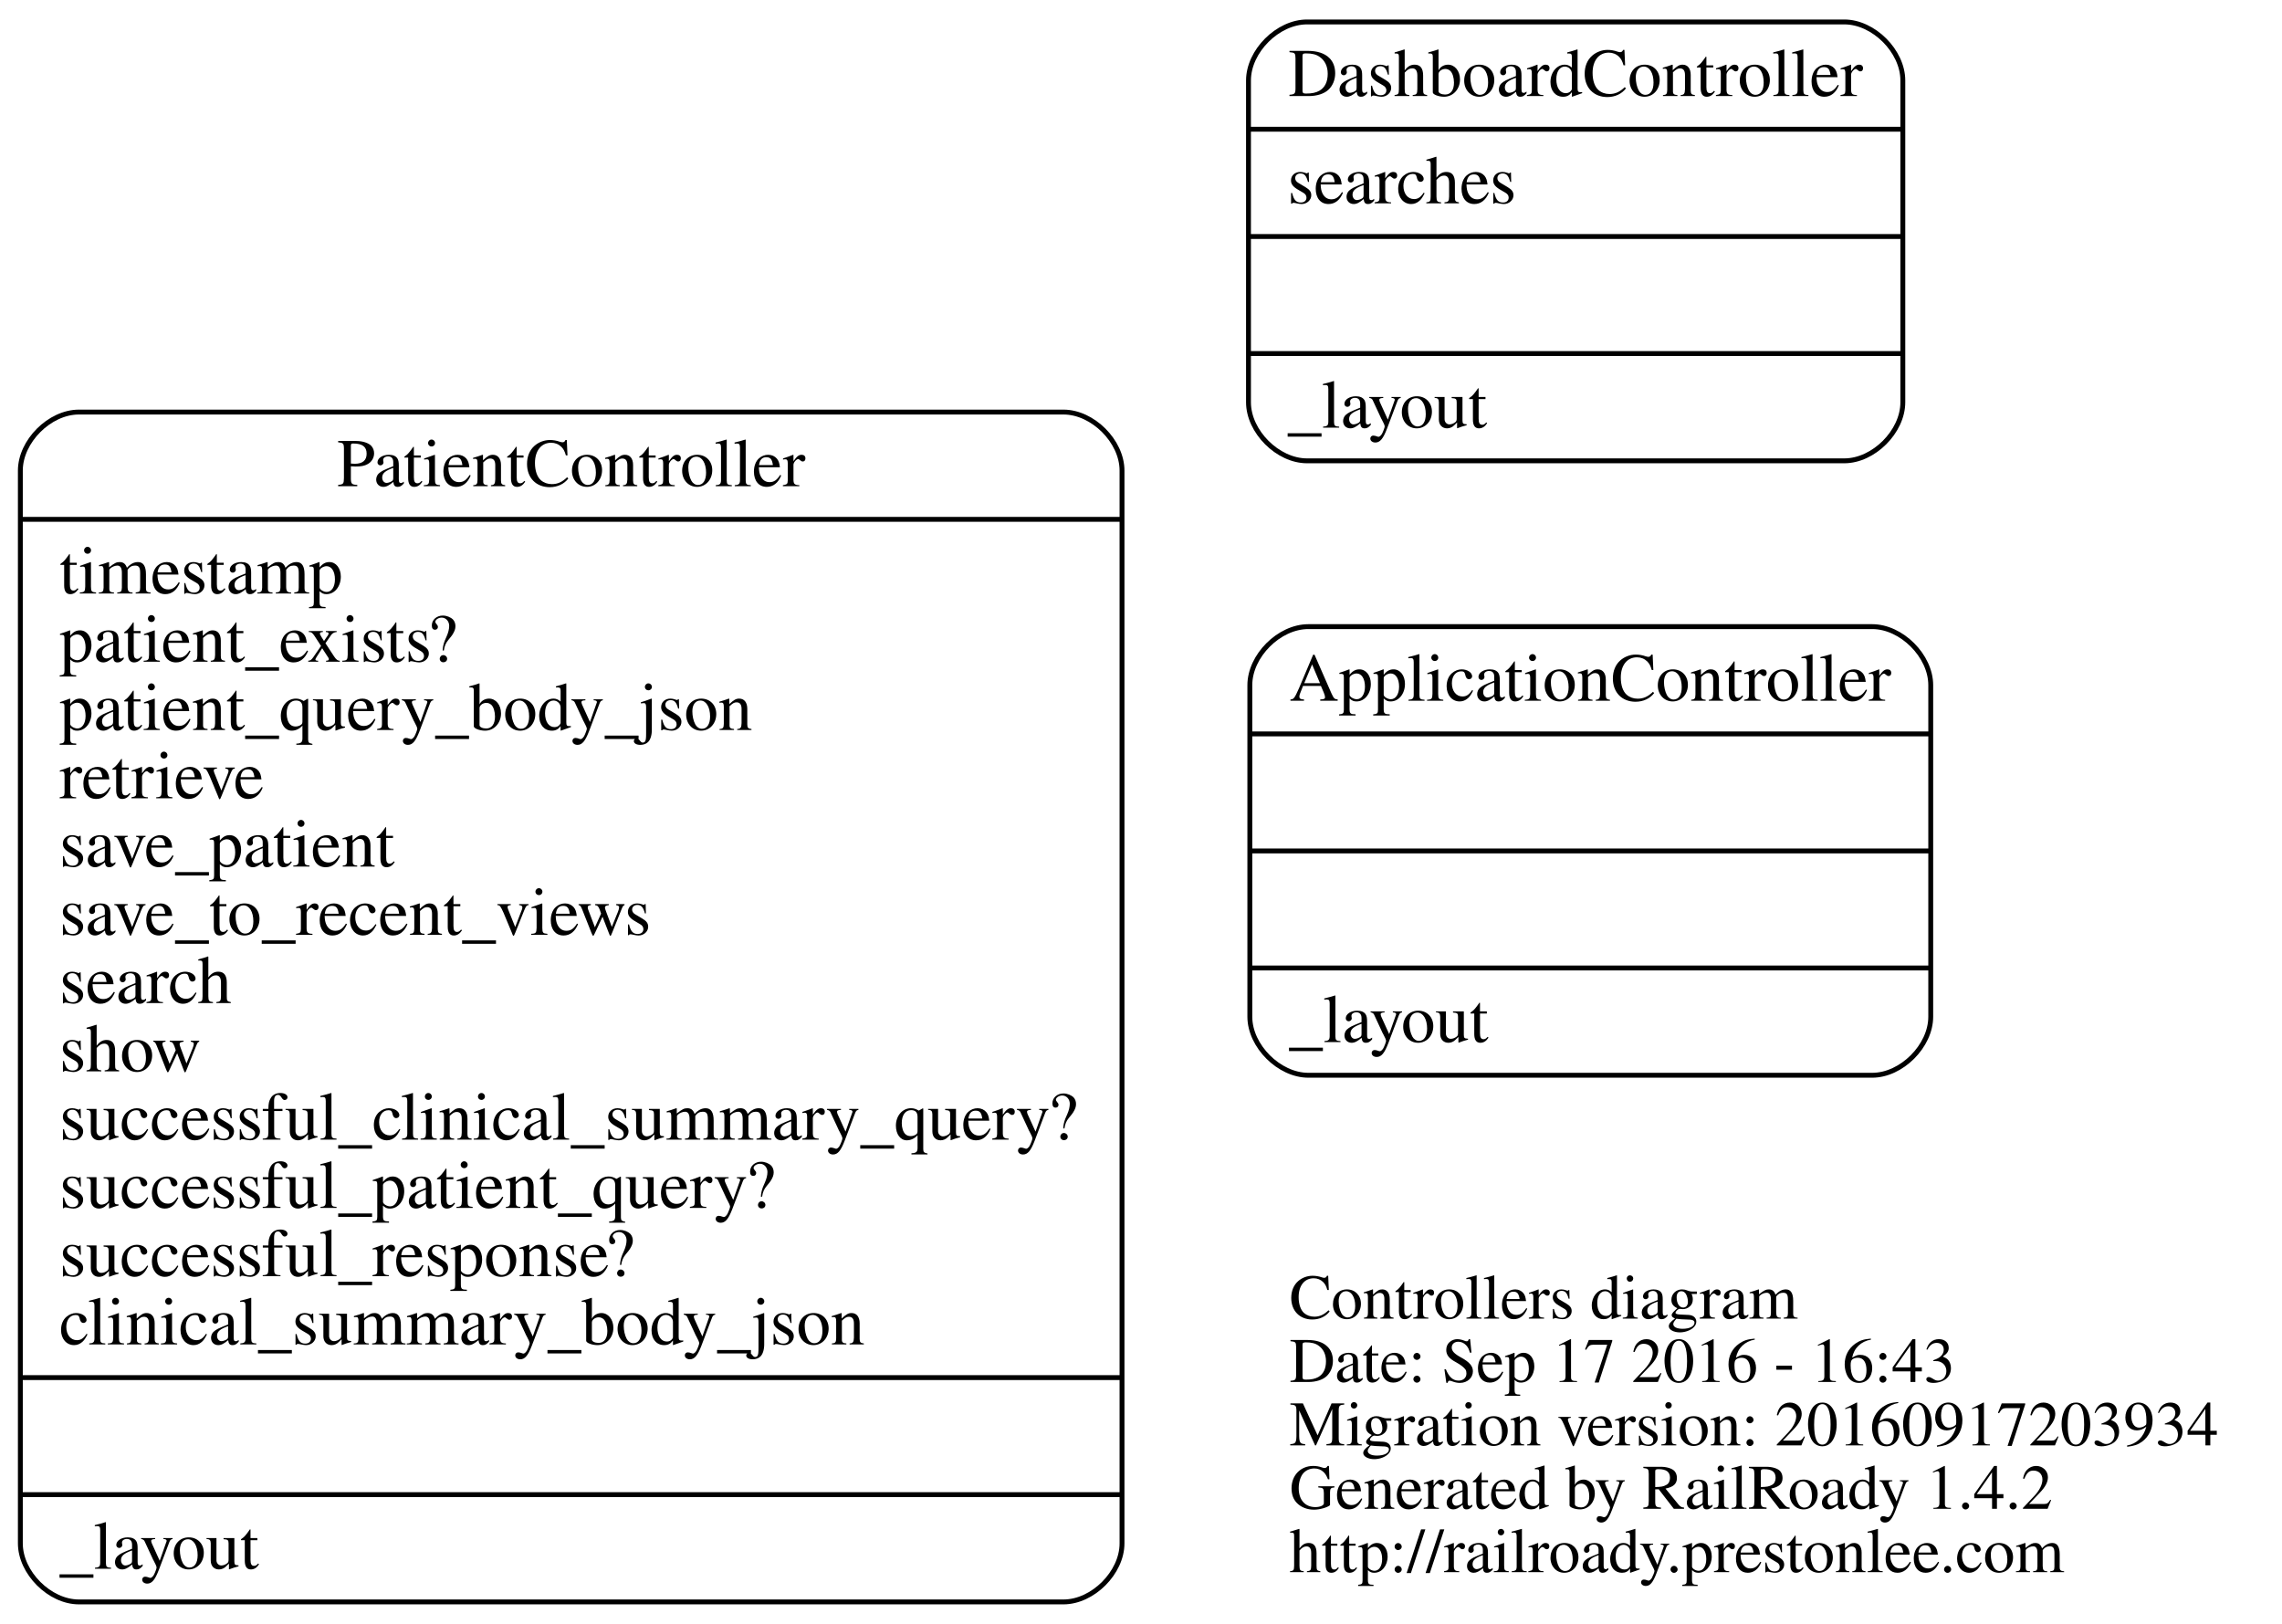
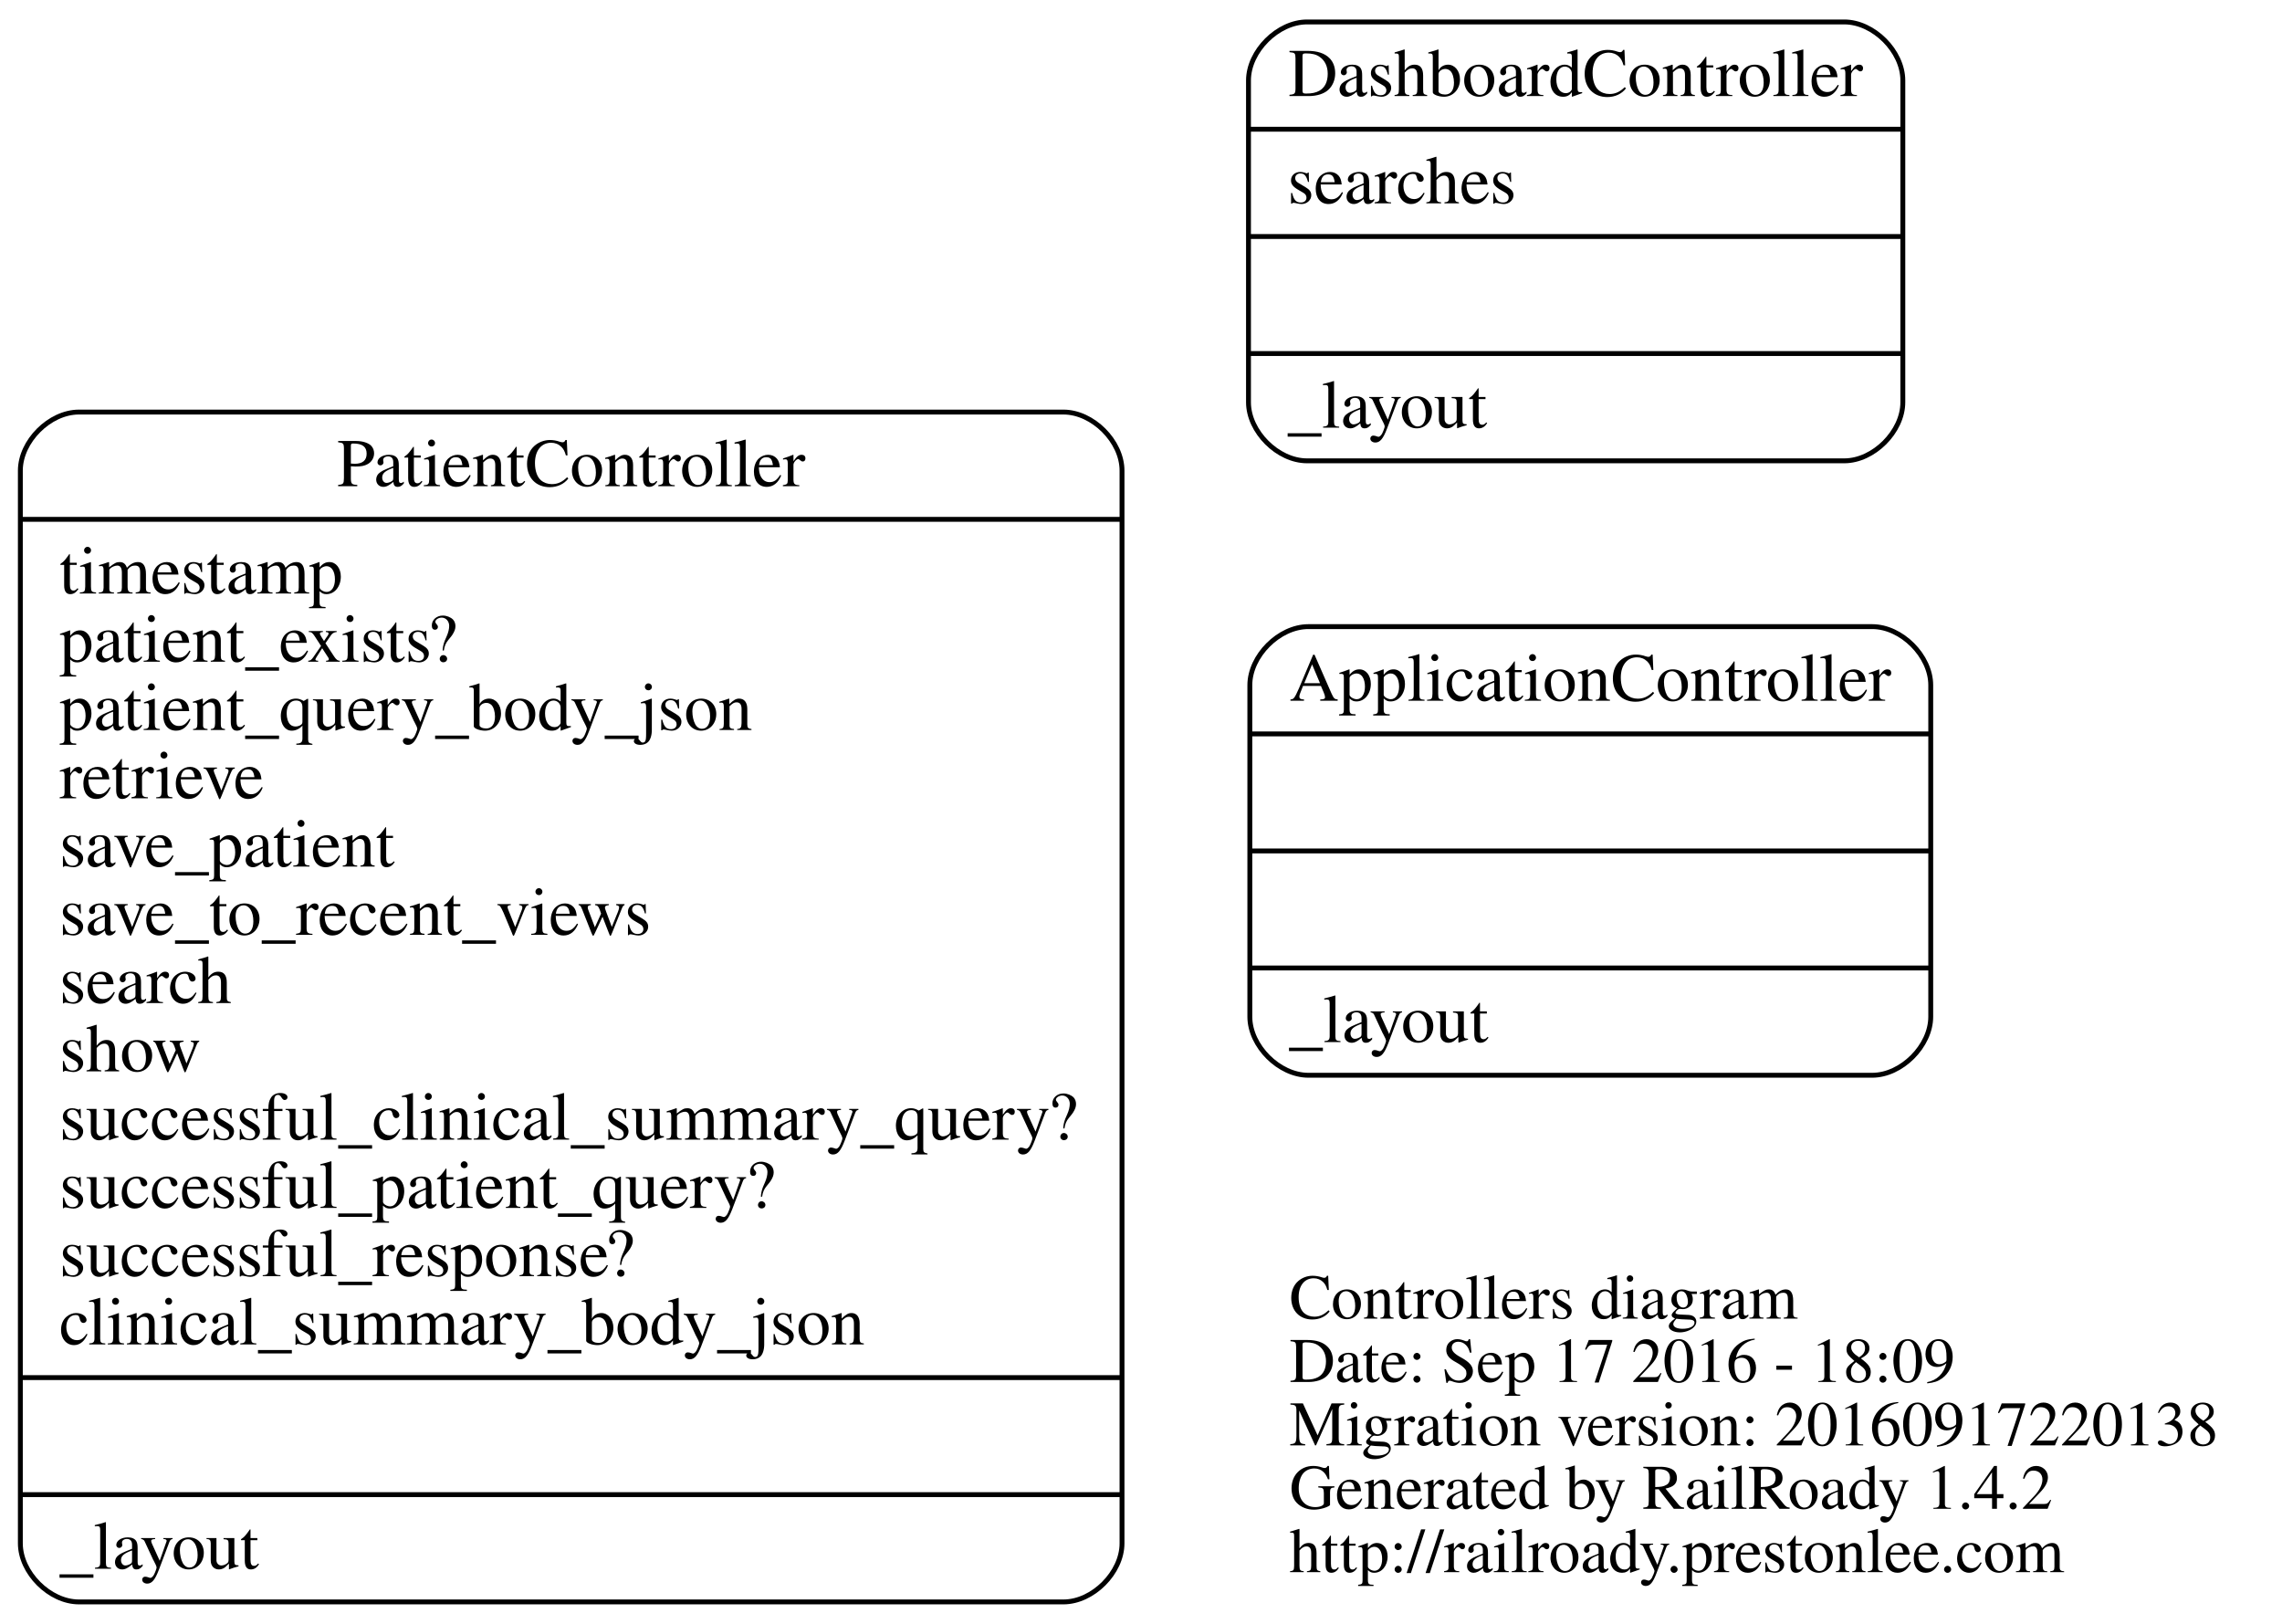
<svg xmlns="http://www.w3.org/2000/svg" width="468pt" height="333pt" viewBox="0.00 0.00 467.65 333.00">
  <g id="graph0" class="graph" transform="scale(1 1) rotate(0) translate(129.966 203.5)">
    <polygon fill="none" stroke="none" points="-129.966,129.5 -129.966,-203.5 337.688,-203.5 337.688,129.5 -129.966,129.5" />
    <g id="node1" class="node">
      <text text-anchor="start" x="134.312" y="66.9" font-family="Times,serif" font-size="13.00">Controllers diagram</text>
-       <text text-anchor="start" x="134.312" y="79.9" font-family="Times,serif" font-size="13.00">Date: Sep 17 2016 - 16:43</text>
-       <text text-anchor="start" x="134.312" y="92.9" font-family="Times,serif" font-size="13.00">Migration version: 20160917203934</text>
+       <text text-anchor="start" x="134.312" y="79.9" font-family="Times,serif" font-size="13.00">Date: Sep 17 2016 - 18:09</text>
+       <text text-anchor="start" x="134.312" y="92.9" font-family="Times,serif" font-size="13.00">Migration version: 20160917220138</text>
      <text text-anchor="start" x="134.312" y="105.9" font-family="Times,serif" font-size="13.00">Generated by RailRoady 1.4.2</text>
      <text text-anchor="start" x="134.312" y="118.9" font-family="Times,serif" font-size="13.00">http://railroady.prestonlee.com</text>
    </g>
    <g id="node2" class="node">
      <path fill="none" stroke="black" d="M138.179,17C138.179,17 253.821,17 253.821,17 259.821,17 265.821,11 265.821,5 265.821,5 265.821,-63 265.821,-63 265.821,-69 259.821,-75 253.821,-75 253.821,-75 138.179,-75 138.179,-75 132.179,-75 126.179,-69 126.179,-63 126.179,-63 126.179,5 126.179,5 126.179,11 132.179,17 138.179,17" />
      <text text-anchor="middle" x="196" y="-59.8" font-family="Times,serif" font-size="14.00">ApplicationController</text>
      <polyline fill="none" stroke="black" points="126.179,-53 265.821,-53 " />
      <polyline fill="none" stroke="black" points="126.179,-29 265.821,-29 " />
      <polyline fill="none" stroke="black" points="126.179,-5 265.821,-5 " />
      <text text-anchor="start" x="134.179" y="10.2" font-family="Times,serif" font-size="14.00">_layout</text>
    </g>
    <g id="node3" class="node">
      <path fill="none" stroke="black" d="M137.903,-109C137.903,-109 248.097,-109 248.097,-109 254.097,-109 260.097,-115 260.097,-121 260.097,-121 260.097,-187 260.097,-187 260.097,-193 254.097,-199 248.097,-199 248.097,-199 137.903,-199 137.903,-199 131.903,-199 125.903,-193 125.903,-187 125.903,-187 125.903,-121 125.903,-121 125.903,-115 131.903,-109 137.903,-109" />
      <text text-anchor="middle" x="193" y="-183.8" font-family="Times,serif" font-size="14.00">DashboardController</text>
      <polyline fill="none" stroke="black" points="125.903,-177 260.097,-177 " />
      <text text-anchor="start" x="133.903" y="-161.8" font-family="Times,serif" font-size="14.00">searches</text>
      <polyline fill="none" stroke="black" points="125.903,-155 260.097,-155 " />
      <polyline fill="none" stroke="black" points="125.903,-131 260.097,-131 " />
      <text text-anchor="start" x="133.903" y="-115.8" font-family="Times,serif" font-size="14.00">_layout</text>
    </g>
    <g id="node4" class="node">
      <path fill="none" stroke="black" d="M-113.966,125C-113.966,125 87.966,125 87.966,125 93.966,125 99.966,119 99.966,113 99.966,113 99.966,-107 99.966,-107 99.966,-113 93.966,-119 87.966,-119 87.966,-119 -113.966,-119 -113.966,-119 -119.966,-119 -125.966,-113 -125.966,-107 -125.966,-107 -125.966,113 -125.966,113 -125.966,119 -119.966,125 -113.966,125" />
      <text text-anchor="middle" x="-13" y="-103.8" font-family="Times,serif" font-size="14.00">PatientController</text>
      <polyline fill="none" stroke="black" points="-125.966,-97 99.966,-97 " />
      <text text-anchor="start" x="-117.966" y="-81.8" font-family="Times,serif" font-size="14.00">timestamp</text>
      <text text-anchor="start" x="-117.966" y="-67.8" font-family="Times,serif" font-size="14.00">patient_exists?</text>
      <text text-anchor="start" x="-117.966" y="-53.8" font-family="Times,serif" font-size="14.00">patient_query_body_json</text>
      <text text-anchor="start" x="-117.966" y="-39.8" font-family="Times,serif" font-size="14.00">retrieve</text>
      <text text-anchor="start" x="-117.966" y="-25.8" font-family="Times,serif" font-size="14.00">save_patient</text>
      <text text-anchor="start" x="-117.966" y="-11.8" font-family="Times,serif" font-size="14.00">save_to_recent_views</text>
      <text text-anchor="start" x="-117.966" y="2.2" font-family="Times,serif" font-size="14.00">search</text>
      <text text-anchor="start" x="-117.966" y="16.2" font-family="Times,serif" font-size="14.00">show</text>
      <text text-anchor="start" x="-117.966" y="30.2" font-family="Times,serif" font-size="14.00">successful_clinical_summary_query?</text>
      <text text-anchor="start" x="-117.966" y="44.2" font-family="Times,serif" font-size="14.00">successful_patient_query?</text>
      <text text-anchor="start" x="-117.966" y="58.2" font-family="Times,serif" font-size="14.00">successful_response?</text>
      <text text-anchor="start" x="-117.966" y="72.2" font-family="Times,serif" font-size="14.00">clinical_summary_body_json</text>
      <polyline fill="none" stroke="black" points="-125.966,79 99.966,79 " />
      <polyline fill="none" stroke="black" points="-125.966,103 99.966,103 " />
      <text text-anchor="start" x="-117.966" y="118.2" font-family="Times,serif" font-size="14.00">_layout</text>
    </g>
  </g>
</svg>
